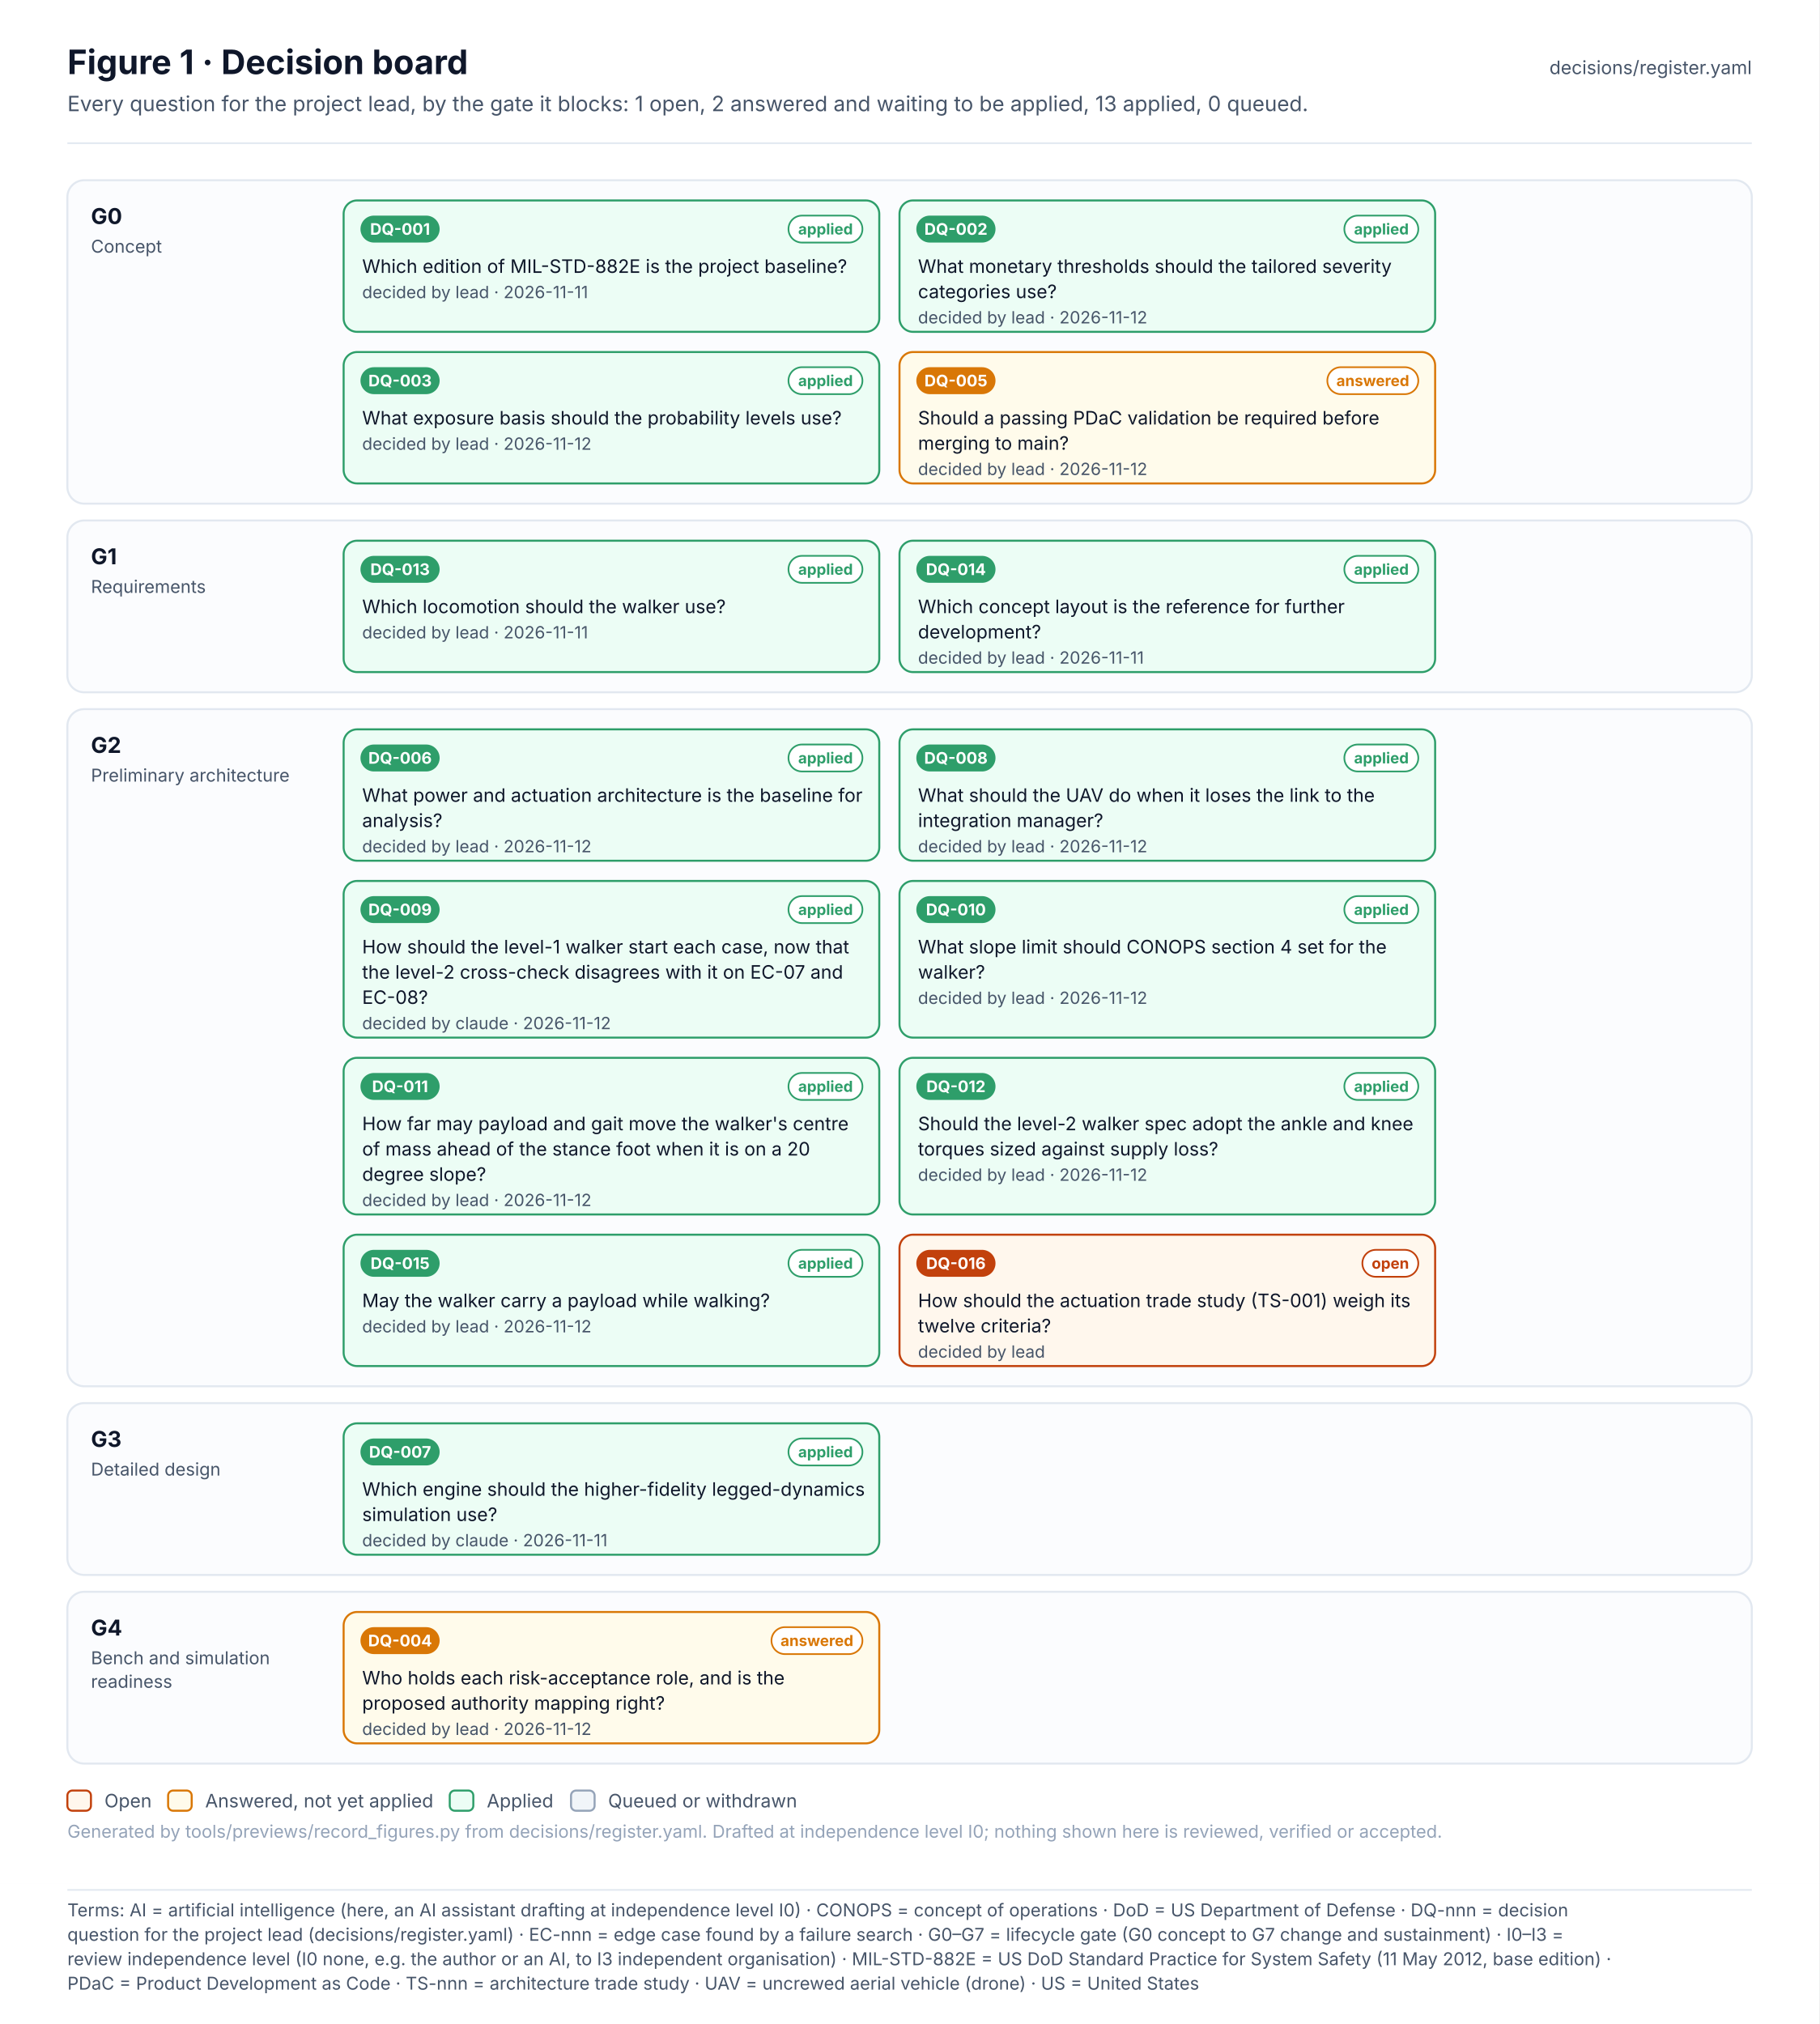
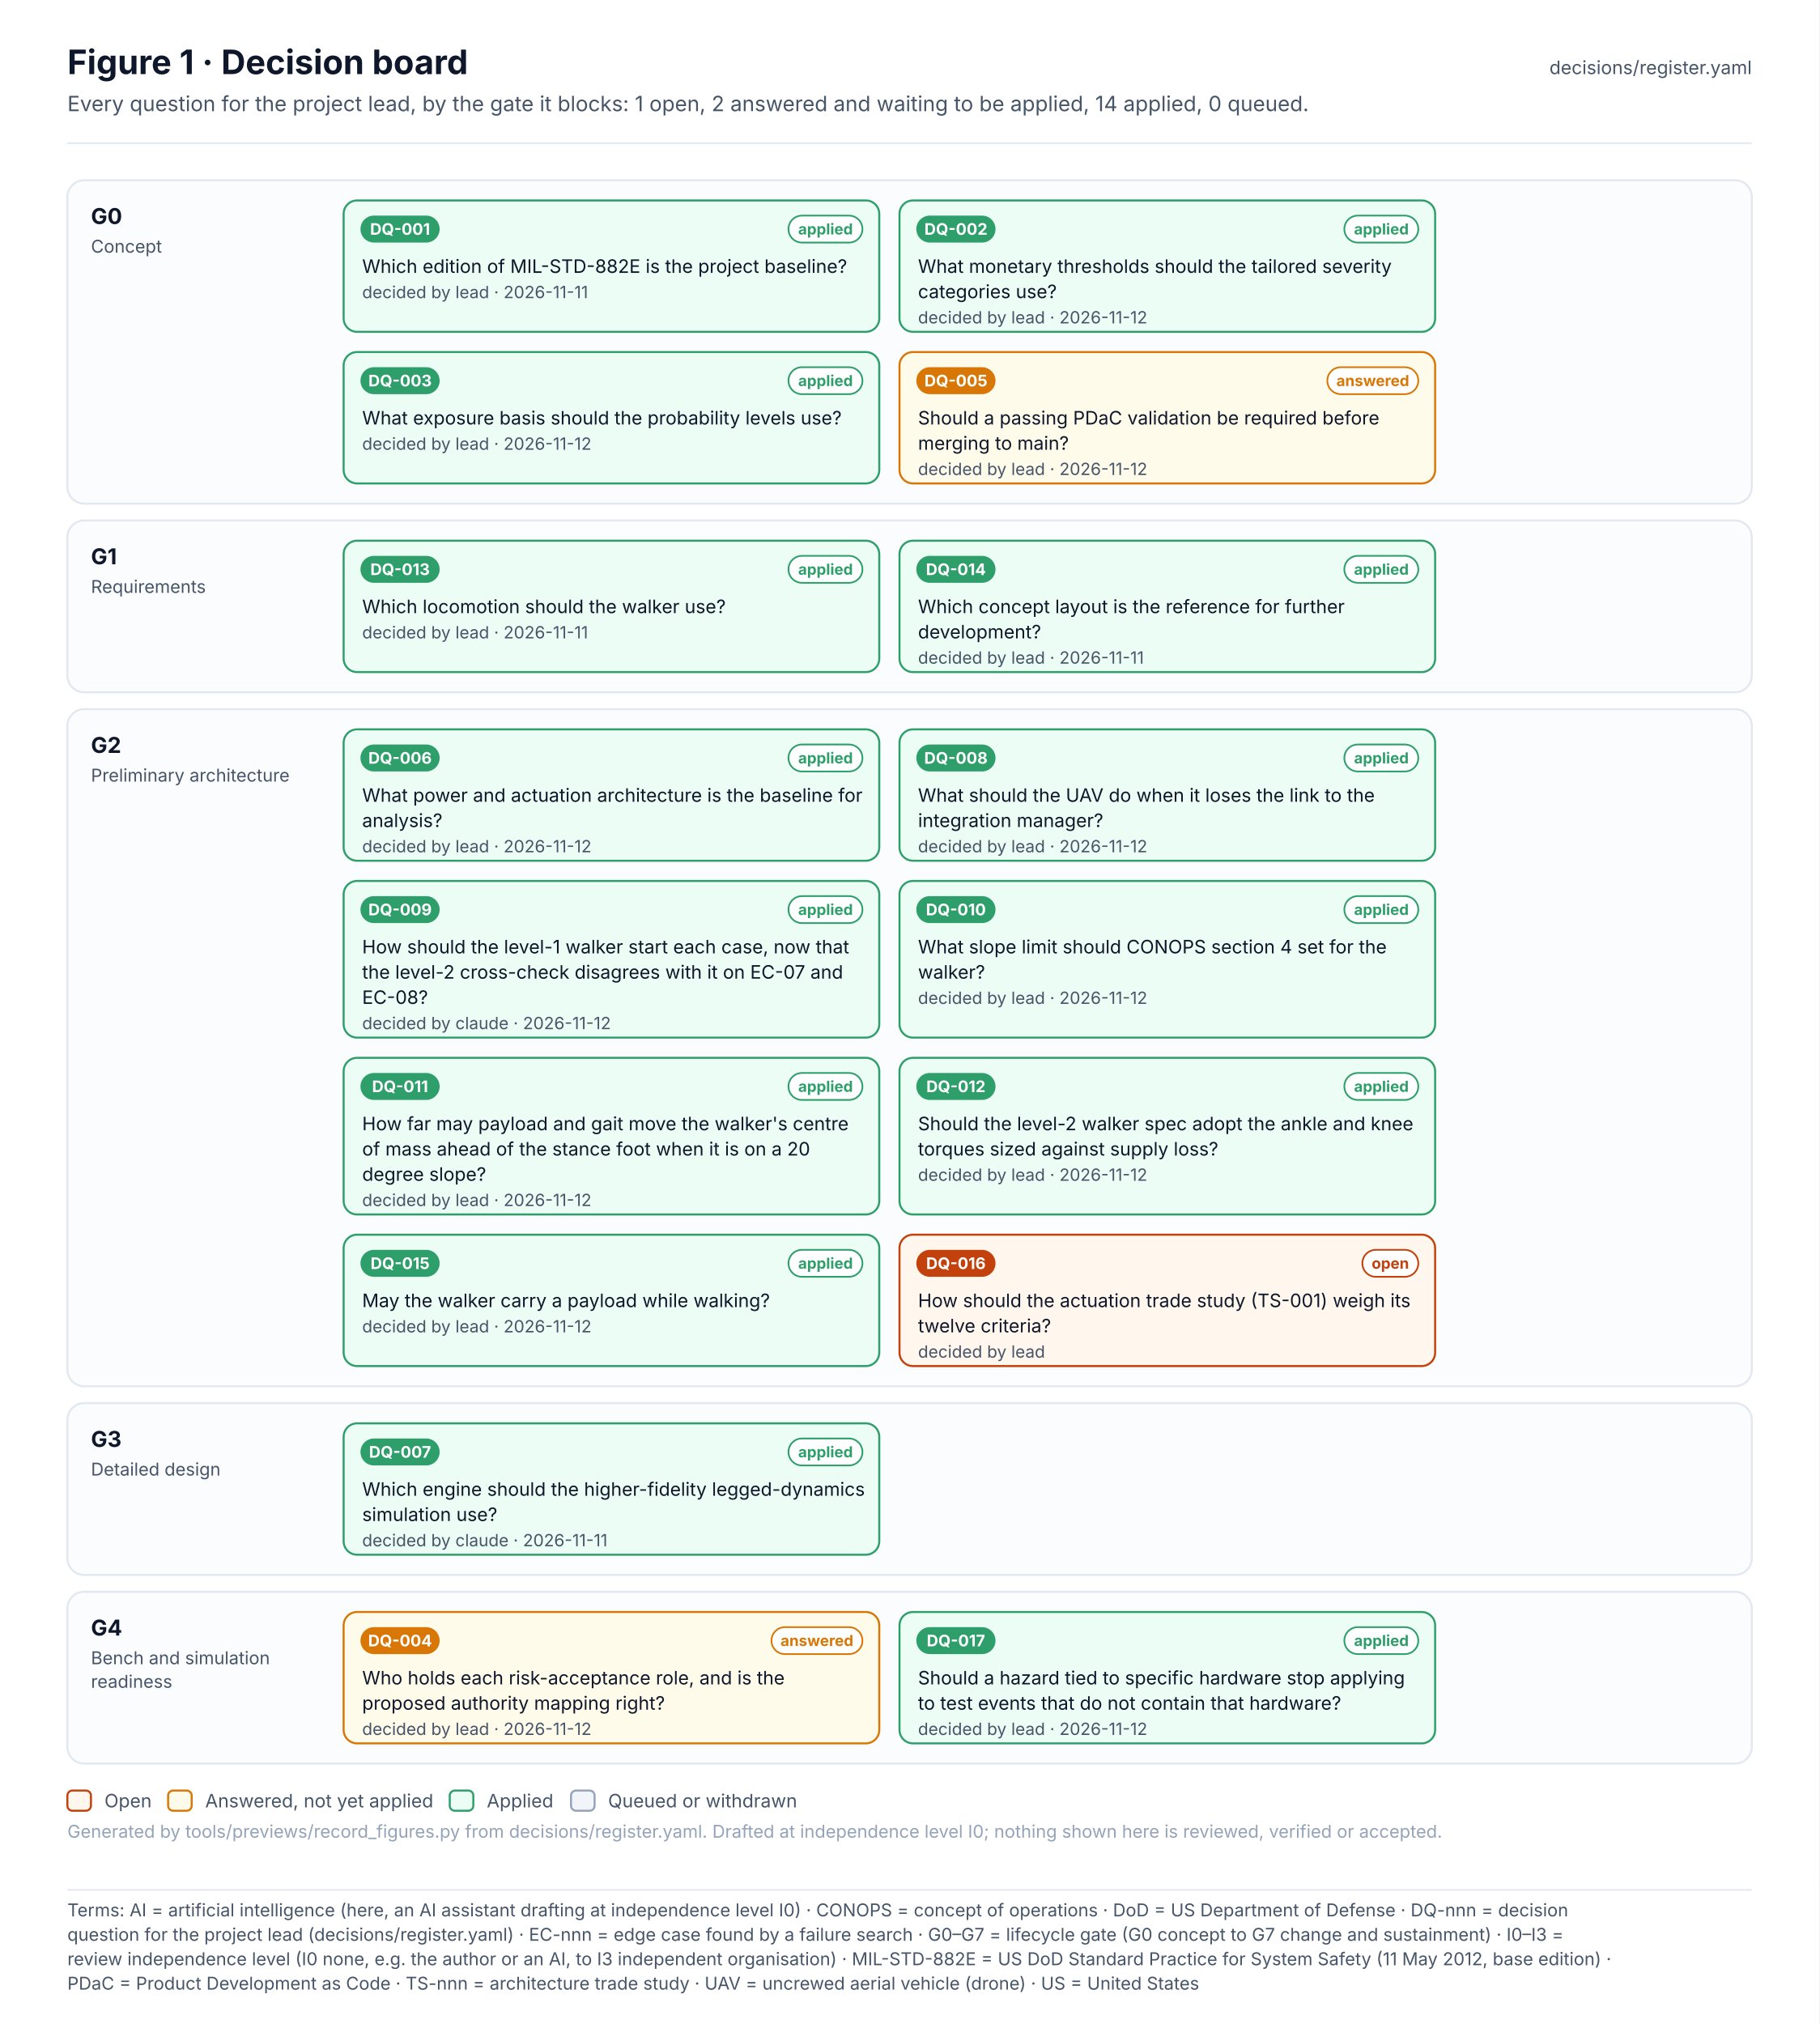
<svg xmlns="http://www.w3.org/2000/svg" width="1080" height="1201.6" viewBox="0 0 1080 1201.6" font-family="Inter, 'Segoe UI', Helvetica, Arial, sans-serif" role="img">
  <defs>
    <pattern id="hatch" patternUnits="userSpaceOnUse" width="6" height="6" patternTransform="rotate(45)">
      <rect width="6" height="6" fill="#F1F5F9" />
      <line x1="0" y1="0" x2="0" y2="6" stroke="#E2E8F0" stroke-width="2" />
    </pattern>
    <marker id="arr-ink" viewBox="0 0 10 10" refX="9" refY="5" markerWidth="7" markerHeight="7" orient="auto-start-reverse">
      <path d="M0 0 L10 5 L0 10 z" fill="#475569" />
    </marker>
    <marker id="dia-ink" viewBox="0 0 16 10" refX="15" refY="5" markerWidth="12" markerHeight="8" orient="auto-start-reverse">
      <path d="M1 5 L8 1 L15 5 L8 9 z" fill="#475569" />
    </marker>
    <marker id="tri-ink" viewBox="0 0 12 12" refX="11" refY="6" markerWidth="10" markerHeight="10" orient="auto-start-reverse">
      <path d="M1 1 L11 6 L1 11 z" fill="#FFFFFF" stroke="#475569" stroke-width="1.2" />
    </marker>
    <marker id="arr-system" viewBox="0 0 10 10" refX="9" refY="5" markerWidth="7" markerHeight="7" orient="auto-start-reverse">
      <path d="M0 0 L10 5 L0 10 z" fill="#4F46E5" />
    </marker>
    <marker id="dia-system" viewBox="0 0 16 10" refX="15" refY="5" markerWidth="12" markerHeight="8" orient="auto-start-reverse">
      <path d="M1 5 L8 1 L15 5 L8 9 z" fill="#4F46E5" />
    </marker>
    <marker id="tri-system" viewBox="0 0 12 12" refX="11" refY="6" markerWidth="10" markerHeight="10" orient="auto-start-reverse">
      <path d="M1 1 L11 6 L1 11 z" fill="#FFFFFF" stroke="#4F46E5" stroke-width="1.2" />
    </marker>
    <marker id="arr-software" viewBox="0 0 10 10" refX="9" refY="5" markerWidth="7" markerHeight="7" orient="auto-start-reverse">
      <path d="M0 0 L10 5 L0 10 z" fill="#0F766E" />
    </marker>
    <marker id="dia-software" viewBox="0 0 16 10" refX="15" refY="5" markerWidth="12" markerHeight="8" orient="auto-start-reverse">
      <path d="M1 5 L8 1 L15 5 L8 9 z" fill="#0F766E" />
    </marker>
    <marker id="tri-software" viewBox="0 0 12 12" refX="11" refY="6" markerWidth="10" markerHeight="10" orient="auto-start-reverse">
      <path d="M1 1 L11 6 L1 11 z" fill="#FFFFFF" stroke="#0F766E" stroke-width="1.2" />
    </marker>
    <marker id="arr-safety" viewBox="0 0 10 10" refX="9" refY="5" markerWidth="7" markerHeight="7" orient="auto-start-reverse">
      <path d="M0 0 L10 5 L0 10 z" fill="#C2410C" />
    </marker>
    <marker id="dia-safety" viewBox="0 0 16 10" refX="15" refY="5" markerWidth="12" markerHeight="8" orient="auto-start-reverse">
      <path d="M1 5 L8 1 L15 5 L8 9 z" fill="#C2410C" />
    </marker>
    <marker id="tri-safety" viewBox="0 0 12 12" refX="11" refY="6" markerWidth="10" markerHeight="10" orient="auto-start-reverse">
      <path d="M1 1 L11 6 L1 11 z" fill="#FFFFFF" stroke="#C2410C" stroke-width="1.2" />
    </marker>
    <marker id="arr-interface" viewBox="0 0 10 10" refX="9" refY="5" markerWidth="7" markerHeight="7" orient="auto-start-reverse">
      <path d="M0 0 L10 5 L0 10 z" fill="#7C3AED" />
    </marker>
    <marker id="dia-interface" viewBox="0 0 16 10" refX="15" refY="5" markerWidth="12" markerHeight="8" orient="auto-start-reverse">
      <path d="M1 5 L8 1 L15 5 L8 9 z" fill="#7C3AED" />
    </marker>
    <marker id="tri-interface" viewBox="0 0 12 12" refX="11" refY="6" markerWidth="10" markerHeight="10" orient="auto-start-reverse">
      <path d="M1 1 L11 6 L1 11 z" fill="#FFFFFF" stroke="#7C3AED" stroke-width="1.2" />
    </marker>
    <marker id="arr-external" viewBox="0 0 10 10" refX="9" refY="5" markerWidth="7" markerHeight="7" orient="auto-start-reverse">
      <path d="M0 0 L10 5 L0 10 z" fill="#64748B" />
    </marker>
    <marker id="dia-external" viewBox="0 0 16 10" refX="15" refY="5" markerWidth="12" markerHeight="8" orient="auto-start-reverse">
      <path d="M1 5 L8 1 L15 5 L8 9 z" fill="#64748B" />
    </marker>
    <marker id="tri-external" viewBox="0 0 12 12" refX="11" refY="6" markerWidth="10" markerHeight="10" orient="auto-start-reverse">
      <path d="M1 1 L11 6 L1 11 z" fill="#FFFFFF" stroke="#64748B" stroke-width="1.2" />
    </marker>
    <marker id="arr-work" viewBox="0 0 10 10" refX="9" refY="5" markerWidth="7" markerHeight="7" orient="auto-start-reverse">
      <path d="M0 0 L10 5 L0 10 z" fill="#475569" />
    </marker>
    <marker id="dia-work" viewBox="0 0 16 10" refX="15" refY="5" markerWidth="12" markerHeight="8" orient="auto-start-reverse">
      <path d="M1 5 L8 1 L15 5 L8 9 z" fill="#475569" />
    </marker>
    <marker id="tri-work" viewBox="0 0 12 12" refX="11" refY="6" markerWidth="10" markerHeight="10" orient="auto-start-reverse">
      <path d="M1 1 L11 6 L1 11 z" fill="#FFFFFF" stroke="#475569" stroke-width="1.2" />
    </marker>
    <marker id="arr-muted" viewBox="0 0 10 10" refX="9" refY="5" markerWidth="7" markerHeight="7" orient="auto-start-reverse">
      <path d="M0 0 L10 5 L0 10 z" fill="#94A3B8" />
    </marker>
    <marker id="dia-muted" viewBox="0 0 16 10" refX="15" refY="5" markerWidth="12" markerHeight="8" orient="auto-start-reverse">
      <path d="M1 5 L8 1 L15 5 L8 9 z" fill="#94A3B8" />
    </marker>
    <marker id="tri-muted" viewBox="0 0 12 12" refX="11" refY="6" markerWidth="10" markerHeight="10" orient="auto-start-reverse">
      <path d="M1 1 L11 6 L1 11 z" fill="#FFFFFF" stroke="#94A3B8" stroke-width="1.2" />
    </marker>
    <marker id="arr-current" viewBox="0 0 10 10" refX="9" refY="5" markerWidth="7" markerHeight="7" orient="auto-start-reverse">
      <path d="M0 0 L10 5 L0 10 z" fill="#0F172A" />
    </marker>
    <marker id="dia-current" viewBox="0 0 16 10" refX="15" refY="5" markerWidth="12" markerHeight="8" orient="auto-start-reverse">
      <path d="M1 5 L8 1 L15 5 L8 9 z" fill="#0F172A" />
    </marker>
    <marker id="tri-current" viewBox="0 0 12 12" refX="11" refY="6" markerWidth="10" markerHeight="10" orient="auto-start-reverse">
      <path d="M1 1 L11 6 L1 11 z" fill="#FFFFFF" stroke="#0F172A" stroke-width="1.2" />
    </marker>
    <marker id="arr-ok" viewBox="0 0 10 10" refX="9" refY="5" markerWidth="7" markerHeight="7" orient="auto-start-reverse">
      <path d="M0 0 L10 5 L0 10 z" fill="#2E9E6A" />
    </marker>
    <marker id="dia-ok" viewBox="0 0 16 10" refX="15" refY="5" markerWidth="12" markerHeight="8" orient="auto-start-reverse">
      <path d="M1 5 L8 1 L15 5 L8 9 z" fill="#2E9E6A" />
    </marker>
    <marker id="tri-ok" viewBox="0 0 12 12" refX="11" refY="6" markerWidth="10" markerHeight="10" orient="auto-start-reverse">
      <path d="M1 1 L11 6 L1 11 z" fill="#FFFFFF" stroke="#2E9E6A" stroke-width="1.2" />
    </marker>
    <marker id="arr-amber" viewBox="0 0 10 10" refX="9" refY="5" markerWidth="7" markerHeight="7" orient="auto-start-reverse">
      <path d="M0 0 L10 5 L0 10 z" fill="#D97706" />
    </marker>
    <marker id="dia-amber" viewBox="0 0 16 10" refX="15" refY="5" markerWidth="12" markerHeight="8" orient="auto-start-reverse">
      <path d="M1 5 L8 1 L15 5 L8 9 z" fill="#D97706" />
    </marker>
    <marker id="tri-amber" viewBox="0 0 12 12" refX="11" refY="6" markerWidth="10" markerHeight="10" orient="auto-start-reverse">
      <path d="M1 1 L11 6 L1 11 z" fill="#FFFFFF" stroke="#D97706" stroke-width="1.2" />
    </marker>
    <marker id="arr-red" viewBox="0 0 10 10" refX="9" refY="5" markerWidth="7" markerHeight="7" orient="auto-start-reverse">
      <path d="M0 0 L10 5 L0 10 z" fill="#D2553F" />
    </marker>
    <marker id="dia-red" viewBox="0 0 16 10" refX="15" refY="5" markerWidth="12" markerHeight="8" orient="auto-start-reverse">
      <path d="M1 5 L8 1 L15 5 L8 9 z" fill="#D2553F" />
    </marker>
    <marker id="tri-red" viewBox="0 0 12 12" refX="11" refY="6" markerWidth="10" markerHeight="10" orient="auto-start-reverse">
      <path d="M1 1 L11 6 L1 11 z" fill="#FFFFFF" stroke="#D2553F" stroke-width="1.2" />
    </marker>
  </defs>
  <rect x="0" y="0" width="1080" height="1118" rx="0" fill="#FFFFFF" stroke="none" stroke-width="0" />
  <text x="40" y="44" font-size="20" fill="#0F172A" font-weight="700">Figure 1 · Decision board</text>
-   <text x="40" y="66" font-size="12.5" fill="#475569">Every question for the project lead, by the gate it blocks: 1 open, 2 answered and waiting to be applied, 13 applied, 0 queued.</text>
+   <text x="40" y="66" font-size="12.5" fill="#475569">Every question for the project lead, by the gate it blocks: 1 open, 2 answered and waiting to be applied, 14 applied, 0 queued.</text>
  <text x="1040" y="44" font-size="11" fill="#475569" text-anchor="end">decisions/register.yaml</text>
  <line x1="40" y1="85" x2="1040" y2="85" stroke="#E2E8F0" stroke-width="1" />
  <g transform="translate(0 107)">
    <rect x="40" y="0" width="1000" height="192" rx="10" fill="#FBFCFE" stroke="#E2E8F0" stroke-width="1.2" />
    <text x="54" y="26" font-size="13" fill="#0F172A" font-weight="700">G0</text>
    <text x="54" y="43" font-size="10.5" fill="#475569">Concept</text>
    <rect x="204" y="12" width="318" height="78" rx="8" fill="#ECFDF5" stroke="#2E9E6A" stroke-width="1.2" />
    <rect x="214" y="21" width="47" height="16" rx="8.0" fill="#2E9E6A" stroke="none" stroke-width="1" />
    <text x="237.5" y="32.4" font-size="9.5" fill="#FFFFFF" font-weight="700" text-anchor="middle">DQ-001</text>
    <rect x="468.1" y="21" width="43.9" height="16" rx="8.0" fill="#FFFFFF" stroke="#2E9E6A" stroke-width="1" />
    <text x="490.1" y="32.2" font-size="9" fill="#2E9E6A" font-weight="700" text-anchor="middle">applied</text>
    <text x="215" y="55" font-size="11" fill="#0F172A">Which edition of MIL-STD-882E is the project baseline?</text>
    <text x="215" y="70" font-size="10" fill="#475569">decided by lead · 2026-11-11</text>
    <rect x="534" y="12" width="318" height="78" rx="8" fill="#ECFDF5" stroke="#2E9E6A" stroke-width="1.2" />
    <rect x="544" y="21" width="47" height="16" rx="8.0" fill="#2E9E6A" stroke="none" stroke-width="1" />
    <text x="567.5" y="32.4" font-size="9.5" fill="#FFFFFF" font-weight="700" text-anchor="middle">DQ-002</text>
    <rect x="798.1" y="21" width="43.9" height="16" rx="8.0" fill="#FFFFFF" stroke="#2E9E6A" stroke-width="1" />
    <text x="820.1" y="32.2" font-size="9" fill="#2E9E6A" font-weight="700" text-anchor="middle">applied</text>
    <text x="545" y="55" font-size="11" fill="#0F172A">What monetary thresholds should the tailored severity</text>
    <text x="545" y="70" font-size="11" fill="#0F172A">categories use?</text>
    <text x="545" y="85" font-size="10" fill="#475569">decided by lead · 2026-11-12</text>
    <rect x="204" y="102" width="318" height="78" rx="8" fill="#ECFDF5" stroke="#2E9E6A" stroke-width="1.2" />
    <rect x="214" y="111" width="47" height="16" rx="8.0" fill="#2E9E6A" stroke="none" stroke-width="1" />
    <text x="237.5" y="122.4" font-size="9.5" fill="#FFFFFF" font-weight="700" text-anchor="middle">DQ-003</text>
    <rect x="468.1" y="111" width="43.9" height="16" rx="8.0" fill="#FFFFFF" stroke="#2E9E6A" stroke-width="1" />
    <text x="490.1" y="122.2" font-size="9" fill="#2E9E6A" font-weight="700" text-anchor="middle">applied</text>
    <text x="215" y="145" font-size="11" fill="#0F172A">What exposure basis should the probability levels use?</text>
    <text x="215" y="160" font-size="10" fill="#475569">decided by lead · 2026-11-12</text>
    <rect x="534" y="102" width="318" height="78" rx="8" fill="#FFFBEB" stroke="#D97706" stroke-width="1.2" />
    <rect x="544" y="111" width="47" height="16" rx="8.0" fill="#D97706" stroke="none" stroke-width="1" />
    <text x="567.5" y="122.4" font-size="9.5" fill="#FFFFFF" font-weight="700" text-anchor="middle">DQ-005</text>
    <rect x="788" y="111" width="54" height="16" rx="8.0" fill="#FFFFFF" stroke="#D97706" stroke-width="1" />
    <text x="815" y="122.2" font-size="9" fill="#D97706" font-weight="700" text-anchor="middle">answered</text>
    <text x="545" y="145" font-size="11" fill="#0F172A">Should a passing PDaC validation be required before</text>
    <text x="545" y="160" font-size="11" fill="#0F172A">merging to main?</text>
    <text x="545" y="175" font-size="10" fill="#475569">decided by lead · 2026-11-12</text>
    <rect x="40" y="202" width="1000" height="102" rx="10" fill="#FBFCFE" stroke="#E2E8F0" stroke-width="1.2" />
    <text x="54" y="228" font-size="13" fill="#0F172A" font-weight="700">G1</text>
    <text x="54" y="245" font-size="10.5" fill="#475569">Requirements</text>
    <rect x="204" y="214" width="318" height="78" rx="8" fill="#ECFDF5" stroke="#2E9E6A" stroke-width="1.2" />
    <rect x="214" y="223" width="47" height="16" rx="8.0" fill="#2E9E6A" stroke="none" stroke-width="1" />
    <text x="237.5" y="234.4" font-size="9.5" fill="#FFFFFF" font-weight="700" text-anchor="middle">DQ-013</text>
    <rect x="468.1" y="223" width="43.9" height="16" rx="8.0" fill="#FFFFFF" stroke="#2E9E6A" stroke-width="1" />
    <text x="490.1" y="234.2" font-size="9" fill="#2E9E6A" font-weight="700" text-anchor="middle">applied</text>
    <text x="215" y="257" font-size="11" fill="#0F172A">Which locomotion should the walker use?</text>
    <text x="215" y="272" font-size="10" fill="#475569">decided by lead · 2026-11-11</text>
    <rect x="534" y="214" width="318" height="78" rx="8" fill="#ECFDF5" stroke="#2E9E6A" stroke-width="1.2" />
    <rect x="544" y="223" width="47" height="16" rx="8.0" fill="#2E9E6A" stroke="none" stroke-width="1" />
    <text x="567.5" y="234.4" font-size="9.5" fill="#FFFFFF" font-weight="700" text-anchor="middle">DQ-014</text>
    <rect x="798.1" y="223" width="43.9" height="16" rx="8.0" fill="#FFFFFF" stroke="#2E9E6A" stroke-width="1" />
    <text x="820.1" y="234.2" font-size="9" fill="#2E9E6A" font-weight="700" text-anchor="middle">applied</text>
    <text x="545" y="257" font-size="11" fill="#0F172A">Which concept layout is the reference for further</text>
    <text x="545" y="272" font-size="11" fill="#0F172A">development?</text>
    <text x="545" y="287" font-size="10" fill="#475569">decided by lead · 2026-11-11</text>
    <rect x="40" y="314" width="1000" height="402" rx="10" fill="#FBFCFE" stroke="#E2E8F0" stroke-width="1.2" />
    <text x="54" y="340" font-size="13" fill="#0F172A" font-weight="700">G2</text>
    <text x="54" y="357" font-size="10.5" fill="#475569">Preliminary architecture</text>
    <rect x="204" y="326" width="318" height="78" rx="8" fill="#ECFDF5" stroke="#2E9E6A" stroke-width="1.2" />
    <rect x="214" y="335" width="47" height="16" rx="8.0" fill="#2E9E6A" stroke="none" stroke-width="1" />
    <text x="237.5" y="346.4" font-size="9.5" fill="#FFFFFF" font-weight="700" text-anchor="middle">DQ-006</text>
    <rect x="468.1" y="335" width="43.9" height="16" rx="8.0" fill="#FFFFFF" stroke="#2E9E6A" stroke-width="1" />
    <text x="490.1" y="346.2" font-size="9" fill="#2E9E6A" font-weight="700" text-anchor="middle">applied</text>
    <text x="215" y="369" font-size="11" fill="#0F172A">What power and actuation architecture is the baseline for</text>
    <text x="215" y="384" font-size="11" fill="#0F172A">analysis?</text>
    <text x="215" y="399" font-size="10" fill="#475569">decided by lead · 2026-11-12</text>
    <rect x="534" y="326" width="318" height="78" rx="8" fill="#ECFDF5" stroke="#2E9E6A" stroke-width="1.2" />
    <rect x="544" y="335" width="47" height="16" rx="8.0" fill="#2E9E6A" stroke="none" stroke-width="1" />
    <text x="567.5" y="346.4" font-size="9.5" fill="#FFFFFF" font-weight="700" text-anchor="middle">DQ-008</text>
    <rect x="798.1" y="335" width="43.9" height="16" rx="8.0" fill="#FFFFFF" stroke="#2E9E6A" stroke-width="1" />
    <text x="820.1" y="346.2" font-size="9" fill="#2E9E6A" font-weight="700" text-anchor="middle">applied</text>
    <text x="545" y="369" font-size="11" fill="#0F172A">What should the UAV do when it loses the link to the</text>
    <text x="545" y="384" font-size="11" fill="#0F172A">integration manager?</text>
    <text x="545" y="399" font-size="10" fill="#475569">decided by lead · 2026-11-12</text>
    <rect x="204" y="416" width="318" height="93" rx="8" fill="#ECFDF5" stroke="#2E9E6A" stroke-width="1.2" />
    <rect x="214" y="425" width="47" height="16" rx="8.0" fill="#2E9E6A" stroke="none" stroke-width="1" />
    <text x="237.5" y="436.4" font-size="9.5" fill="#FFFFFF" font-weight="700" text-anchor="middle">DQ-009</text>
    <rect x="468.1" y="425" width="43.9" height="16" rx="8.0" fill="#FFFFFF" stroke="#2E9E6A" stroke-width="1" />
    <text x="490.1" y="436.2" font-size="9" fill="#2E9E6A" font-weight="700" text-anchor="middle">applied</text>
    <text x="215" y="459" font-size="11" fill="#0F172A">How should the level-1 walker start each case, now that</text>
    <text x="215" y="474" font-size="11" fill="#0F172A">the level-2 cross-check disagrees with it on EC-07 and</text>
    <text x="215" y="489" font-size="11" fill="#0F172A">EC-08?</text>
    <text x="215" y="504" font-size="10" fill="#475569">decided by claude · 2026-11-12</text>
    <rect x="534" y="416" width="318" height="93" rx="8" fill="#ECFDF5" stroke="#2E9E6A" stroke-width="1.2" />
    <rect x="544" y="425" width="47" height="16" rx="8.0" fill="#2E9E6A" stroke="none" stroke-width="1" />
    <text x="567.5" y="436.4" font-size="9.5" fill="#FFFFFF" font-weight="700" text-anchor="middle">DQ-010</text>
    <rect x="798.1" y="425" width="43.9" height="16" rx="8.0" fill="#FFFFFF" stroke="#2E9E6A" stroke-width="1" />
    <text x="820.1" y="436.2" font-size="9" fill="#2E9E6A" font-weight="700" text-anchor="middle">applied</text>
    <text x="545" y="459" font-size="11" fill="#0F172A">What slope limit should CONOPS section 4 set for the</text>
    <text x="545" y="474" font-size="11" fill="#0F172A">walker?</text>
    <text x="545" y="489" font-size="10" fill="#475569">decided by lead · 2026-11-12</text>
    <rect x="204" y="521" width="318" height="93" rx="8" fill="#ECFDF5" stroke="#2E9E6A" stroke-width="1.2" />
    <rect x="214" y="530" width="47" height="16" rx="8.0" fill="#2E9E6A" stroke="none" stroke-width="1" />
    <text x="237.5" y="541.4" font-size="9.5" fill="#FFFFFF" font-weight="700" text-anchor="middle">DQ-011</text>
    <rect x="468.1" y="530" width="43.9" height="16" rx="8.0" fill="#FFFFFF" stroke="#2E9E6A" stroke-width="1" />
    <text x="490.1" y="541.2" font-size="9" fill="#2E9E6A" font-weight="700" text-anchor="middle">applied</text>
    <text x="215" y="564" font-size="11" fill="#0F172A">How far may payload and gait move the walker's centre</text>
    <text x="215" y="579" font-size="11" fill="#0F172A">of mass ahead of the stance foot when it is on a 20</text>
    <text x="215" y="594" font-size="11" fill="#0F172A">degree slope?</text>
    <text x="215" y="609" font-size="10" fill="#475569">decided by lead · 2026-11-12</text>
    <rect x="534" y="521" width="318" height="93" rx="8" fill="#ECFDF5" stroke="#2E9E6A" stroke-width="1.2" />
    <rect x="544" y="530" width="47" height="16" rx="8.0" fill="#2E9E6A" stroke="none" stroke-width="1" />
    <text x="567.5" y="541.4" font-size="9.5" fill="#FFFFFF" font-weight="700" text-anchor="middle">DQ-012</text>
    <rect x="798.1" y="530" width="43.9" height="16" rx="8.0" fill="#FFFFFF" stroke="#2E9E6A" stroke-width="1" />
    <text x="820.1" y="541.2" font-size="9" fill="#2E9E6A" font-weight="700" text-anchor="middle">applied</text>
    <text x="545" y="564" font-size="11" fill="#0F172A">Should the level-2 walker spec adopt the ankle and knee</text>
    <text x="545" y="579" font-size="11" fill="#0F172A">torques sized against supply loss?</text>
    <text x="545" y="594" font-size="10" fill="#475569">decided by lead · 2026-11-12</text>
    <rect x="204" y="626" width="318" height="78" rx="8" fill="#ECFDF5" stroke="#2E9E6A" stroke-width="1.2" />
    <rect x="214" y="635" width="47" height="16" rx="8.0" fill="#2E9E6A" stroke="none" stroke-width="1" />
    <text x="237.5" y="646.4" font-size="9.5" fill="#FFFFFF" font-weight="700" text-anchor="middle">DQ-015</text>
    <rect x="468.1" y="635" width="43.9" height="16" rx="8.0" fill="#FFFFFF" stroke="#2E9E6A" stroke-width="1" />
    <text x="490.1" y="646.2" font-size="9" fill="#2E9E6A" font-weight="700" text-anchor="middle">applied</text>
    <text x="215" y="669" font-size="11" fill="#0F172A">May the walker carry a payload while walking?</text>
    <text x="215" y="684" font-size="10" fill="#475569">decided by lead · 2026-11-12</text>
    <rect x="534" y="626" width="318" height="78" rx="8" fill="#FFF7ED" stroke="#C2410C" stroke-width="1.2" />
    <rect x="544" y="635" width="47" height="16" rx="8.0" fill="#C2410C" stroke="none" stroke-width="1" />
    <text x="567.5" y="646.4" font-size="9.5" fill="#FFFFFF" font-weight="700" text-anchor="middle">DQ-016</text>
    <rect x="808.8" y="635" width="33.2" height="16" rx="8.0" fill="#FFFFFF" stroke="#C2410C" stroke-width="1" />
    <text x="825.4" y="646.2" font-size="9" fill="#C2410C" font-weight="700" text-anchor="middle">open</text>
    <text x="545" y="669" font-size="11" fill="#0F172A">How should the actuation trade study (TS-001) weigh its</text>
    <text x="545" y="684" font-size="11" fill="#0F172A">twelve criteria?</text>
    <text x="545" y="699" font-size="10" fill="#475569">decided by lead</text>
    <rect x="40" y="726" width="1000" height="102" rx="10" fill="#FBFCFE" stroke="#E2E8F0" stroke-width="1.2" />
    <text x="54" y="752" font-size="13" fill="#0F172A" font-weight="700">G3</text>
    <text x="54" y="769" font-size="10.5" fill="#475569">Detailed design</text>
    <rect x="204" y="738" width="318" height="78" rx="8" fill="#ECFDF5" stroke="#2E9E6A" stroke-width="1.2" />
    <rect x="214" y="747" width="47" height="16" rx="8.0" fill="#2E9E6A" stroke="none" stroke-width="1" />
    <text x="237.5" y="758.4" font-size="9.5" fill="#FFFFFF" font-weight="700" text-anchor="middle">DQ-007</text>
    <rect x="468.1" y="747" width="43.9" height="16" rx="8.0" fill="#FFFFFF" stroke="#2E9E6A" stroke-width="1" />
    <text x="490.1" y="758.2" font-size="9" fill="#2E9E6A" font-weight="700" text-anchor="middle">applied</text>
    <text x="215" y="781" font-size="11" fill="#0F172A">Which engine should the higher-fidelity legged-dynamics</text>
    <text x="215" y="796" font-size="11" fill="#0F172A">simulation use?</text>
    <text x="215" y="811" font-size="10" fill="#475569">decided by claude · 2026-11-11</text>
    <rect x="40" y="838" width="1000" height="102" rx="10" fill="#FBFCFE" stroke="#E2E8F0" stroke-width="1.2" />
    <text x="54" y="864" font-size="13" fill="#0F172A" font-weight="700">G4</text>
    <text x="54" y="881" font-size="10.5" fill="#475569">Bench and simulation</text>
    <text x="54" y="895" font-size="10.5" fill="#475569">readiness</text>
    <rect x="204" y="850" width="318" height="78" rx="8" fill="#FFFBEB" stroke="#D97706" stroke-width="1.2" />
    <rect x="214" y="859" width="47" height="16" rx="8.0" fill="#D97706" stroke="none" stroke-width="1" />
    <text x="237.5" y="870.4" font-size="9.5" fill="#FFFFFF" font-weight="700" text-anchor="middle">DQ-004</text>
    <rect x="458" y="859" width="54" height="16" rx="8.0" fill="#FFFFFF" stroke="#D97706" stroke-width="1" />
    <text x="485" y="870.2" font-size="9" fill="#D97706" font-weight="700" text-anchor="middle">answered</text>
    <text x="215" y="893" font-size="11" fill="#0F172A">Who holds each risk-acceptance role, and is the</text>
    <text x="215" y="908" font-size="11" fill="#0F172A">proposed authority mapping right?</text>
    <text x="215" y="923" font-size="10" fill="#475569">decided by lead · 2026-11-12</text>
+     <rect x="534" y="850" width="318" height="78" rx="8" fill="#ECFDF5" stroke="#2E9E6A" stroke-width="1.2" />
+     <rect x="544" y="859" width="47" height="16" rx="8.0" fill="#2E9E6A" stroke="none" stroke-width="1" />
+     <text x="567.5" y="870.4" font-size="9.5" fill="#FFFFFF" font-weight="700" text-anchor="middle">DQ-017</text>
+     <rect x="798.1" y="859" width="43.9" height="16" rx="8.0" fill="#FFFFFF" stroke="#2E9E6A" stroke-width="1" />
+     <text x="820.1" y="870.2" font-size="9" fill="#2E9E6A" font-weight="700" text-anchor="middle">applied</text>
+     <text x="545" y="893" font-size="11" fill="#0F172A">Should a hazard tied to specific hardware stop applying</text>
+     <text x="545" y="908" font-size="11" fill="#0F172A">to test events that do not contain that hardware?</text>
+     <text x="545" y="923" font-size="10" fill="#475569">decided by lead · 2026-11-12</text>
  </g>
  <rect x="40" y="1063" width="14" height="12" rx="3" fill="#FFF7ED" stroke="#C2410C" stroke-width="1.2" />
  <text x="62" y="1073" font-size="11" fill="#475569">Open</text>
  <rect x="99.8" y="1063" width="14" height="12" rx="3" fill="#FFFBEB" stroke="#D97706" stroke-width="1.2" />
  <text x="121.8" y="1073" font-size="11" fill="#475569">Answered, not yet applied</text>
  <rect x="267" y="1063" width="14" height="12" rx="3" fill="#ECFDF5" stroke="#2E9E6A" stroke-width="1.2" />
  <text x="289" y="1073" font-size="11" fill="#475569">Applied</text>
  <rect x="339" y="1063" width="14" height="12" rx="3" fill="#F1F5F9" stroke="#94A3B8" stroke-width="1.2" />
  <text x="361" y="1073" font-size="11" fill="#475569">Queued or withdrawn</text>
  <text x="40" y="1091" font-size="10.5" fill="#94A3B8">Generated by tools/previews/record_figures.py from decisions/register.yaml. Drafted at independence level I0; nothing shown here is reviewed, verified or accepted.</text>
  <g class="terms" data-base-h="1118">
    <rect x="0" y="1118" width="1080" height="83.6" fill="#FFFFFF" />
    <line x1="40" y1="1122" x2="1040" y2="1122" stroke="#E2E8F0" stroke-width="1" />
    <text x="40" y="1137.7" font-size="10.5" fill="#475569" font-family="Inter, 'Segoe UI', Helvetica, Arial, sans-serif">Terms: AI = artificial intelligence (here, an AI assistant drafting at independence level I0) · CONOPS = concept of operations · DoD = US Department of Defense · DQ-nnn = decision</text>
    <text x="40" y="1152.2" font-size="10.5" fill="#475569" font-family="Inter, 'Segoe UI', Helvetica, Arial, sans-serif">question for the project lead (decisions/register.yaml) · EC-nnn = edge case found by a failure search · G0–G7 = lifecycle gate (G0 concept to G7 change and sustainment) · I0–I3 =</text>
    <text x="40" y="1166.7" font-size="10.5" fill="#475569" font-family="Inter, 'Segoe UI', Helvetica, Arial, sans-serif">review independence level (I0 none, e.g. the author or an AI, to I3 independent organisation) · MIL-STD-882E = US DoD Standard Practice for System Safety (11 May 2012, base edition) ·</text>
    <text x="40" y="1181.2" font-size="10.5" fill="#475569" font-family="Inter, 'Segoe UI', Helvetica, Arial, sans-serif">PDaC = Product Development as Code · TS-nnn = architecture trade study · UAV = uncrewed aerial vehicle (drone) · US = United States</text>
  </g>
</svg>
